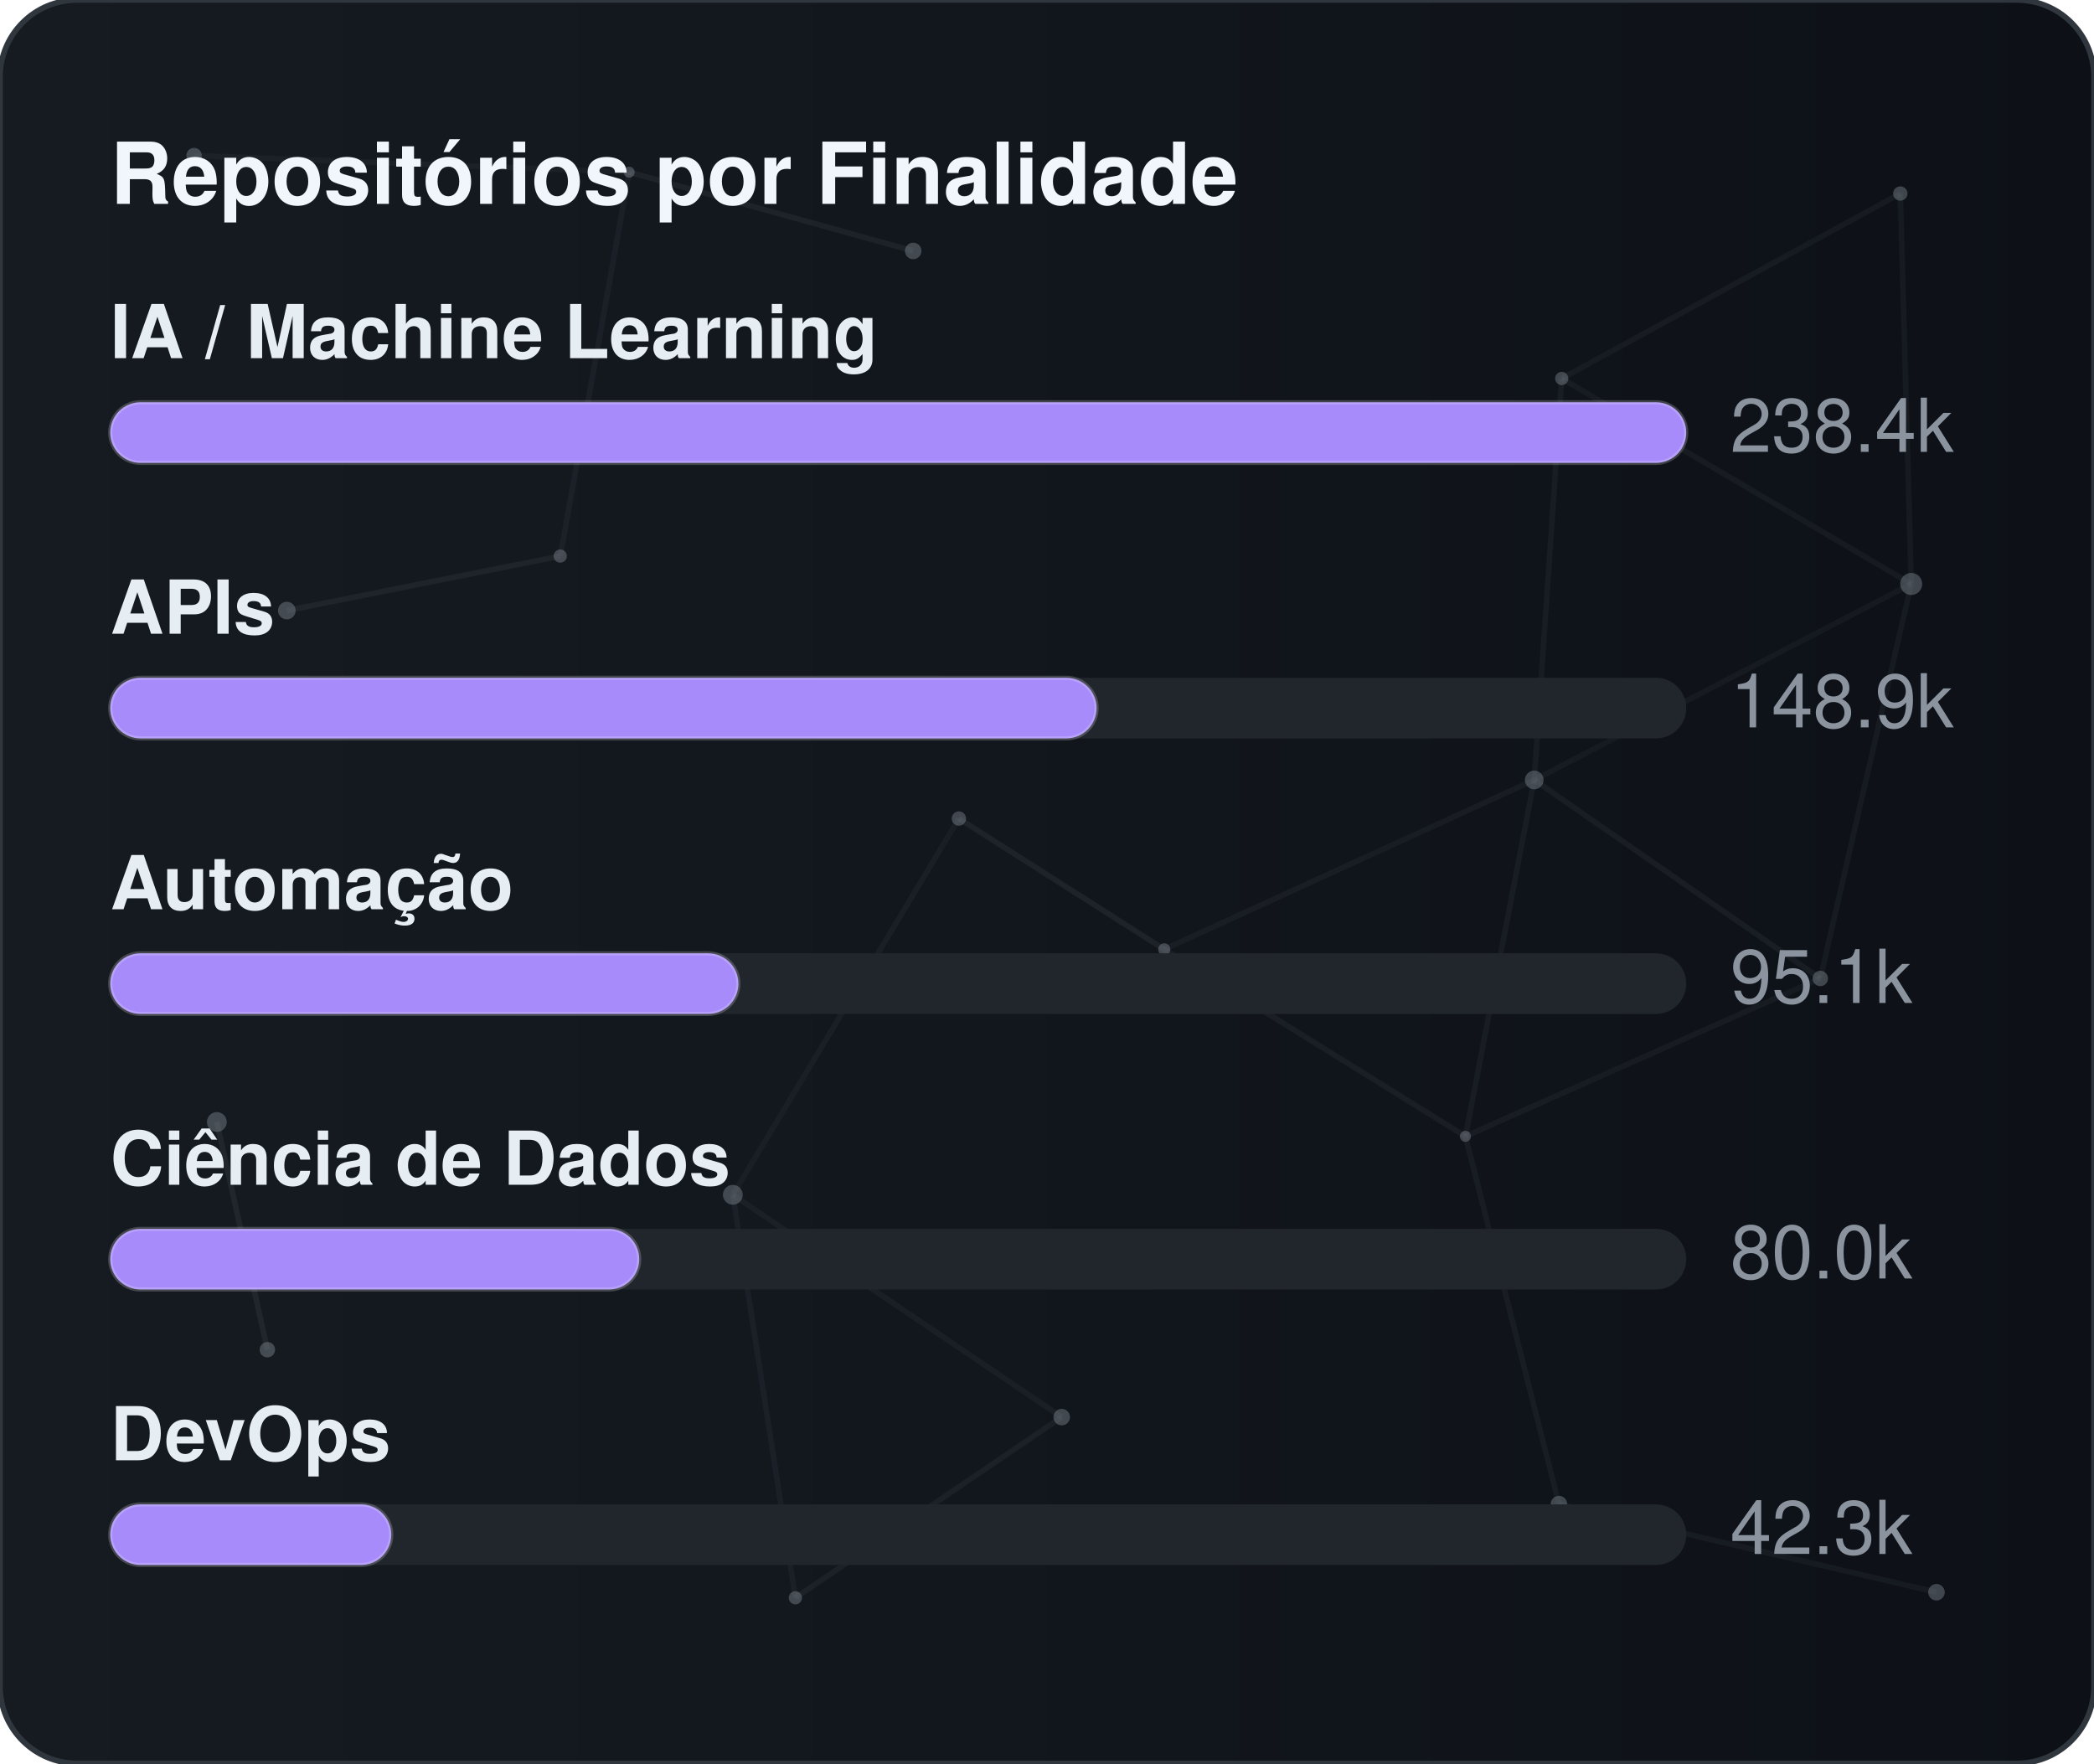
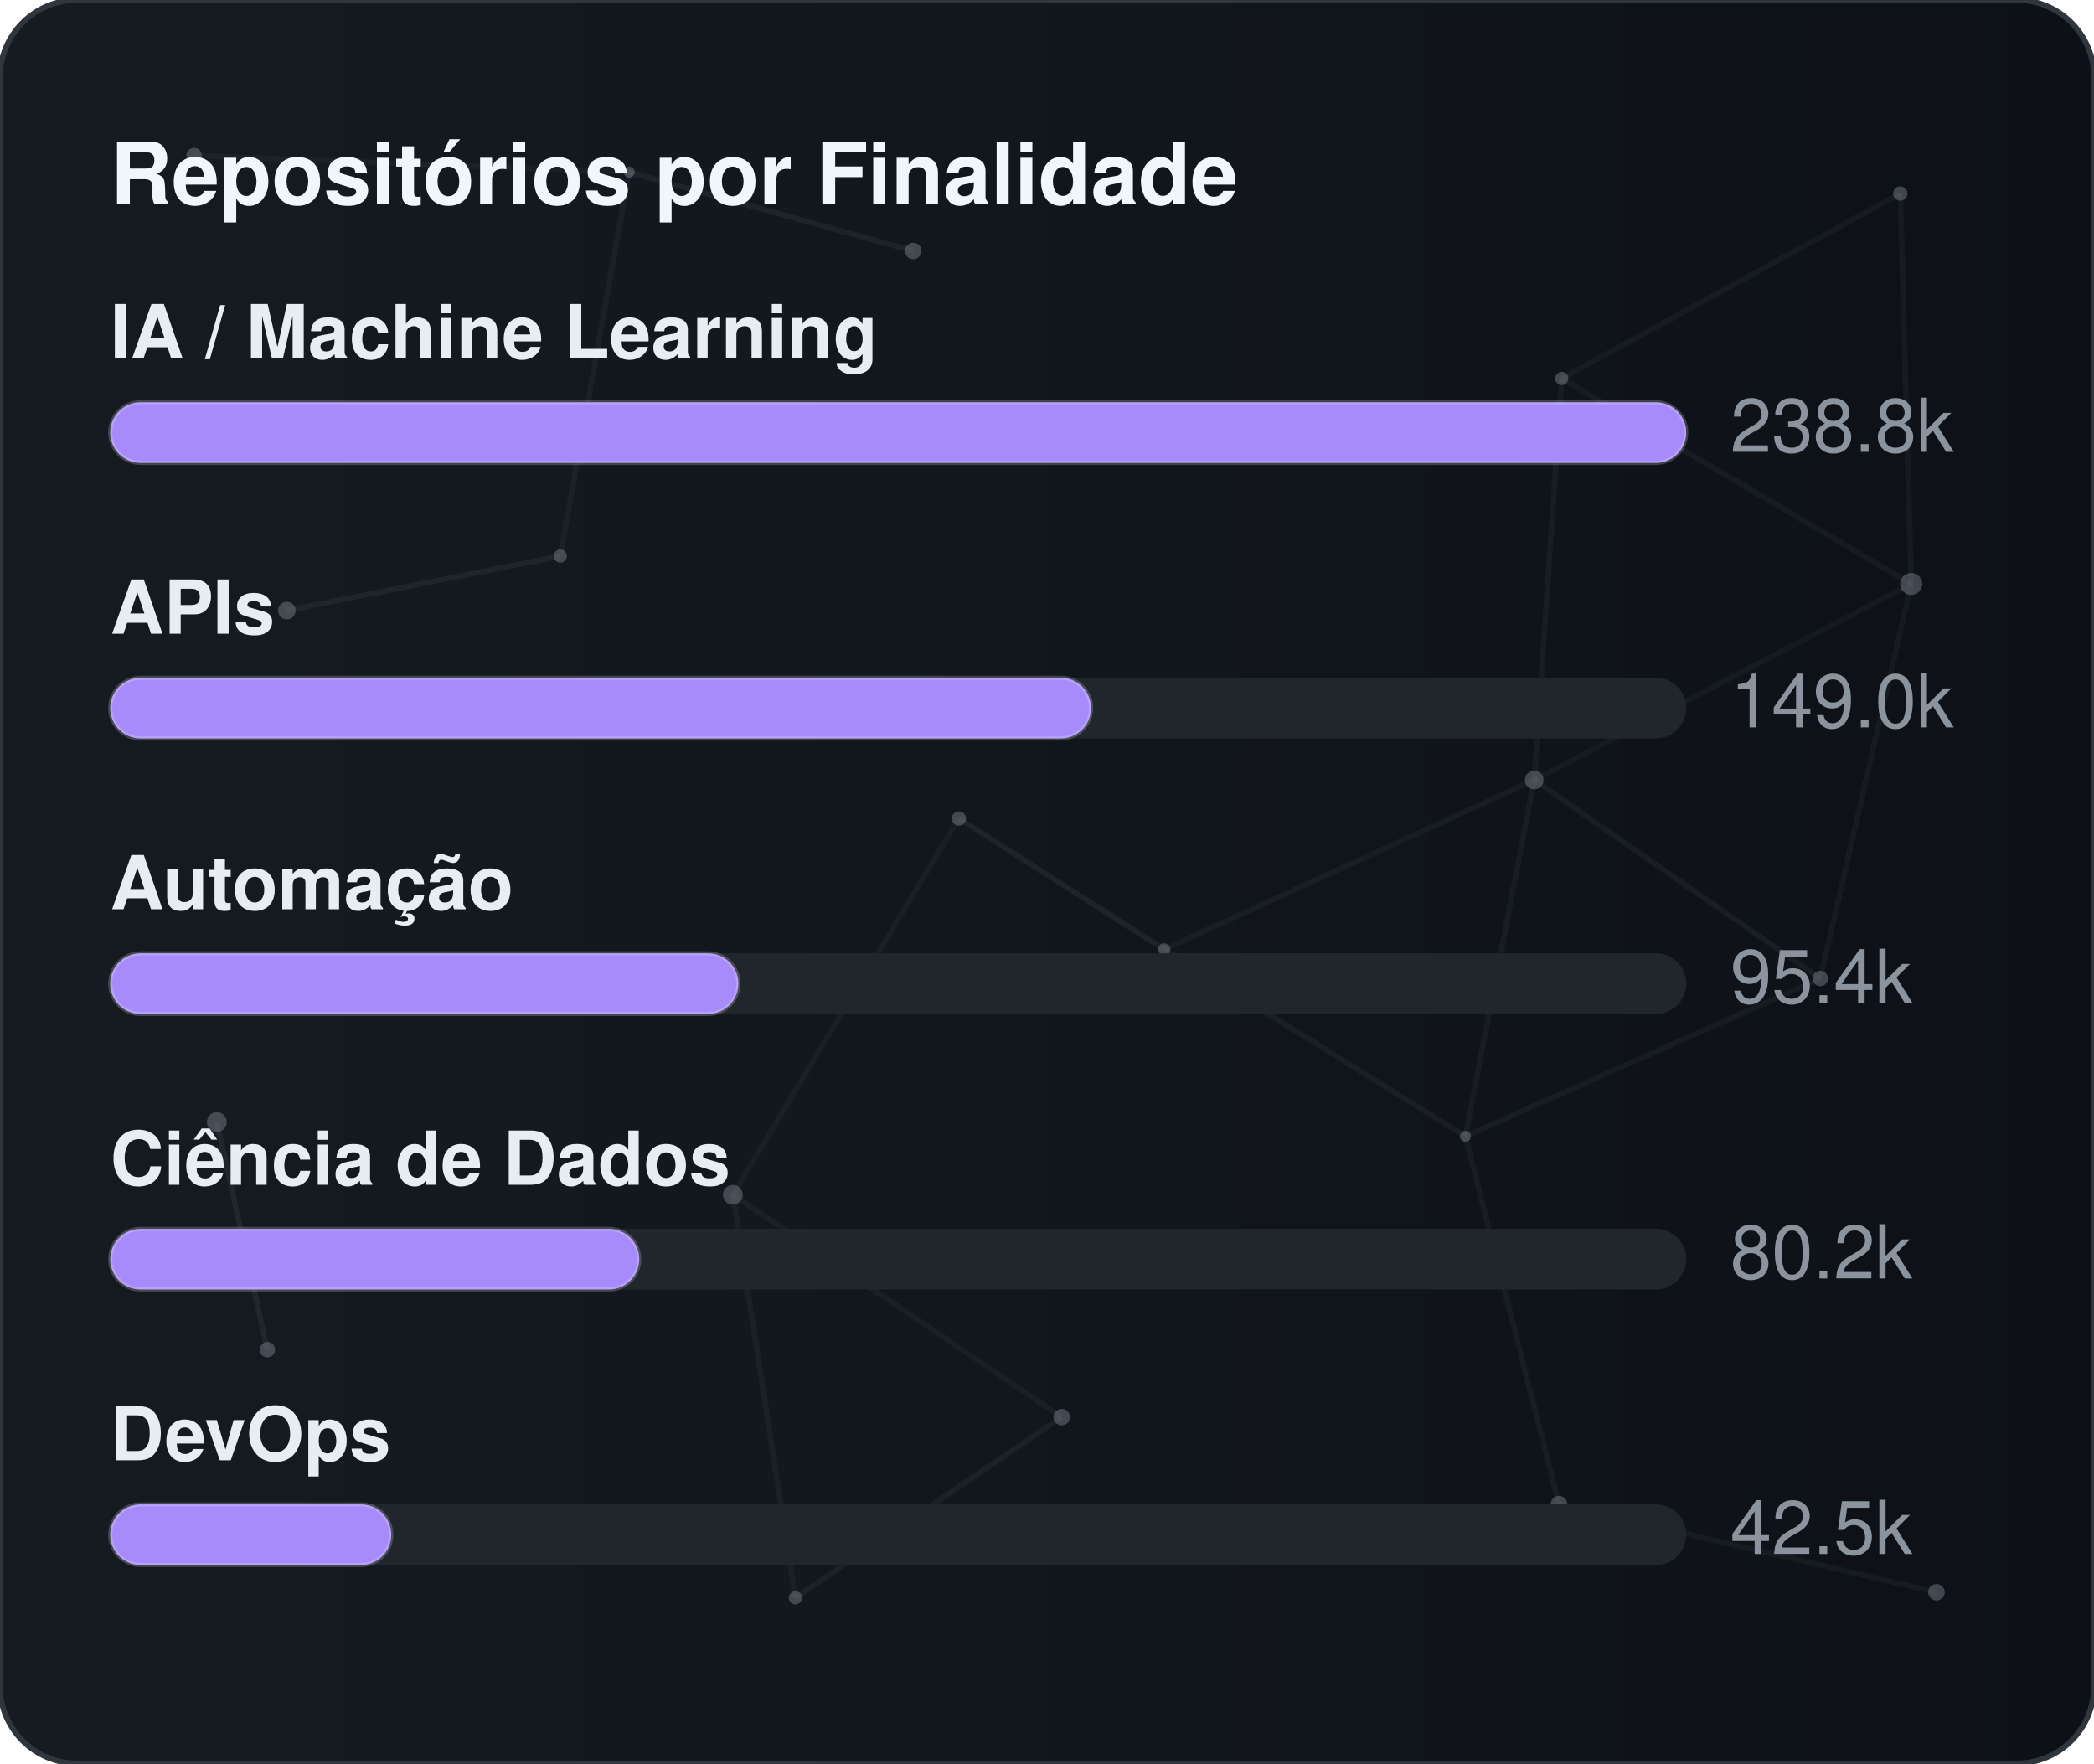
<svg xmlns="http://www.w3.org/2000/svg" width="380" height="320" viewBox="0 0 380 320" role="img" aria-label="Repositórios por Finalidade">
  <defs>
    <linearGradient id="gradGithubPurpose" x1="0%" y1="0%" x2="100%" y2="0%">
      <stop offset="0%" stop-color="#161b22" />
      <stop offset="100%" stop-color="#0d1117" />
    </linearGradient>
    <clipPath id="cardClipgradGithubPurpose">
      <rect x="0" y="0" width="380" height="320" rx="14" />
    </clipPath>
  </defs>
  <style>
    text { font-family: -apple-system, BlinkMacSystemFont, "Segoe UI", Helvetica, Arial, sans-serif; font-size: 13.5px; }
    .card { fill: url(#gradGithubPurpose); stroke: #30363d; stroke-width: 1; }
    .title { fill: #f0f6fc; font-weight: 700; font-size: 15.5px; }
    .lbl { fill: #e6edf3; font-weight: 600; }
    .val { fill: #8b949e; }
    .track { fill: #21262d; }
    .bar { stroke: rgba(255,255,255,0.2); stroke-width: 0.75; }
  </style>
  <rect x="0" y="0" width="380" height="320" rx="14" class="card" />
  <g clip-path="url(#cardClipgradGithubPurpose)">
    <line x1="35.22" y1="28.23" x2="114.18" y2="31.24" stroke="#8b949e" stroke-width="1" opacity="0.06">
      <animate attributeName="x1" values="35.22;35.39;35.22" dur="9.6s" repeatCount="indefinite" />
      <animate attributeName="y1" values="28.23;26.86;28.23" dur="11.5s" repeatCount="indefinite" />
      <animate attributeName="x2" values="114.18;107.41;114.18" dur="10.9s" repeatCount="indefinite" />
      <animate attributeName="y2" values="31.24;28.12;31.24" dur="13.1s" repeatCount="indefinite" />
    </line>
    <line x1="114.18" y1="31.24" x2="165.72" y2="45.54" stroke="#8b949e" stroke-width="1" opacity="0.09">
      <animate attributeName="x1" values="114.18;107.41;114.18" dur="10.9s" repeatCount="indefinite" />
      <animate attributeName="y1" values="31.24;28.12;31.24" dur="13.1s" repeatCount="indefinite" />
      <animate attributeName="x2" values="165.72;156.65;165.72" dur="7.7s" repeatCount="indefinite" />
      <animate attributeName="y2" values="45.54;47.56;45.54" dur="9.2s" repeatCount="indefinite" />
    </line>
    <line x1="114.18" y1="31.24" x2="101.67" y2="100.91" stroke="#8b949e" stroke-width="1" opacity="0.07">
      <animate attributeName="x1" values="114.18;107.41;114.18" dur="10.9s" repeatCount="indefinite" />
      <animate attributeName="y1" values="31.24;28.12;31.24" dur="13.1s" repeatCount="indefinite" />
      <animate attributeName="x2" values="101.67;109.76;101.67" dur="6.4s" repeatCount="indefinite" />
      <animate attributeName="y2" values="100.91;94.52;100.91" dur="7.6s" repeatCount="indefinite" />
    </line>
    <line x1="283.41" y1="68.68" x2="344.85" y2="35.12" stroke="#8b949e" stroke-width="1" opacity="0.07">
      <animate attributeName="x1" values="283.41;282.83;283.41" dur="12.0s" repeatCount="indefinite" />
      <animate attributeName="y1" values="68.68;66.16;68.68" dur="14.4s" repeatCount="indefinite" />
      <animate attributeName="x2" values="344.85;343.1;344.85" dur="9.8s" repeatCount="indefinite" />
      <animate attributeName="y2" values="35.12;30.36;35.12" dur="11.8s" repeatCount="indefinite" />
    </line>
    <line x1="283.41" y1="68.68" x2="278.42" y2="141.54" stroke="#8b949e" stroke-width="1" opacity="0.07">
      <animate attributeName="x1" values="283.41;282.83;283.41" dur="12.0s" repeatCount="indefinite" />
      <animate attributeName="y1" values="68.68;66.16;68.68" dur="14.4s" repeatCount="indefinite" />
      <animate attributeName="x2" values="278.42;271.97;278.42" dur="6.3s" repeatCount="indefinite" />
      <animate attributeName="y2" values="141.54;140.88;141.54" dur="7.5s" repeatCount="indefinite" />
    </line>
    <line x1="283.41" y1="68.68" x2="346.83" y2="105.97" stroke="#8b949e" stroke-width="1" opacity="0.07">
      <animate attributeName="x1" values="283.41;282.83;283.41" dur="12.0s" repeatCount="indefinite" />
      <animate attributeName="y1" values="68.68;66.16;68.68" dur="14.4s" repeatCount="indefinite" />
      <animate attributeName="x2" values="346.83;354.74;346.83" dur="10.4s" repeatCount="indefinite" />
      <animate attributeName="y2" values="105.97;113.25;105.97" dur="12.5s" repeatCount="indefinite" />
    </line>
    <line x1="344.85" y1="35.12" x2="346.83" y2="105.97" stroke="#8b949e" stroke-width="1" opacity="0.07">
      <animate attributeName="x1" values="344.85;343.1;344.85" dur="9.8s" repeatCount="indefinite" />
      <animate attributeName="y1" values="35.12;30.36;35.12" dur="11.8s" repeatCount="indefinite" />
      <animate attributeName="x2" values="346.83;354.74;346.83" dur="10.4s" repeatCount="indefinite" />
      <animate attributeName="y2" values="105.97;113.25;105.97" dur="12.5s" repeatCount="indefinite" />
    </line>
    <line x1="52.05" y1="110.8" x2="101.67" y2="100.91" stroke="#8b949e" stroke-width="1" opacity="0.09">
      <animate attributeName="x1" values="52.05;49.17;52.05" dur="7.9s" repeatCount="indefinite" />
      <animate attributeName="y1" values="110.8;114.75;110.8" dur="9.5s" repeatCount="indefinite" />
      <animate attributeName="x2" values="101.67;109.76;101.67" dur="6.4s" repeatCount="indefinite" />
      <animate attributeName="y2" values="100.91;94.52;100.91" dur="7.6s" repeatCount="indefinite" />
    </line>
    <line x1="174.01" y1="148.54" x2="132.99" y2="216.82" stroke="#8b949e" stroke-width="1" opacity="0.06">
      <animate attributeName="x1" values="174.01;179.31;174.01" dur="7.4s" repeatCount="indefinite" />
      <animate attributeName="y1" values="148.54;150.39;148.54" dur="8.9s" repeatCount="indefinite" />
      <animate attributeName="x2" values="132.99;131.19;132.99" dur="9.7s" repeatCount="indefinite" />
      <animate attributeName="y2" values="216.82;223.91;216.82" dur="11.7s" repeatCount="indefinite" />
    </line>
    <line x1="174.01" y1="148.54" x2="211.28" y2="172.28" stroke="#8b949e" stroke-width="1" opacity="0.10">
      <animate attributeName="x1" values="174.01;179.31;174.01" dur="7.4s" repeatCount="indefinite" />
      <animate attributeName="y1" values="148.54;150.39;148.54" dur="8.9s" repeatCount="indefinite" />
      <animate attributeName="x2" values="211.28;207.15;211.28" dur="8.7s" repeatCount="indefinite" />
      <animate attributeName="y2" values="172.28;167.34;172.28" dur="10.4s" repeatCount="indefinite" />
    </line>
    <line x1="278.42" y1="141.54" x2="346.83" y2="105.97" stroke="#8b949e" stroke-width="1" opacity="0.06">
      <animate attributeName="x1" values="278.42;271.97;278.42" dur="6.3s" repeatCount="indefinite" />
      <animate attributeName="y1" values="141.54;140.88;141.54" dur="7.5s" repeatCount="indefinite" />
      <animate attributeName="x2" values="346.83;354.74;346.83" dur="10.4s" repeatCount="indefinite" />
      <animate attributeName="y2" values="105.97;113.25;105.97" dur="12.5s" repeatCount="indefinite" />
    </line>
    <line x1="278.42" y1="141.54" x2="211.28" y2="172.28" stroke="#8b949e" stroke-width="1" opacity="0.07">
      <animate attributeName="x1" values="278.42;271.97;278.42" dur="6.3s" repeatCount="indefinite" />
      <animate attributeName="y1" values="141.54;140.88;141.54" dur="7.5s" repeatCount="indefinite" />
      <animate attributeName="x2" values="211.28;207.15;211.28" dur="8.7s" repeatCount="indefinite" />
      <animate attributeName="y2" values="172.28;167.34;172.28" dur="10.4s" repeatCount="indefinite" />
    </line>
    <line x1="278.42" y1="141.54" x2="265.93" y2="206.21" stroke="#8b949e" stroke-width="1" opacity="0.07">
      <animate attributeName="x1" values="278.42;271.97;278.42" dur="6.3s" repeatCount="indefinite" />
      <animate attributeName="y1" values="141.54;140.88;141.54" dur="7.5s" repeatCount="indefinite" />
      <animate attributeName="x2" values="265.93;263.56;265.93" dur="8.0s" repeatCount="indefinite" />
      <animate attributeName="y2" values="206.21;213.6;206.21" dur="9.6s" repeatCount="indefinite" />
    </line>
    <line x1="278.42" y1="141.54" x2="330.33" y2="177.56" stroke="#8b949e" stroke-width="1" opacity="0.08">
      <animate attributeName="x1" values="278.42;271.97;278.42" dur="6.3s" repeatCount="indefinite" />
      <animate attributeName="y1" values="141.54;140.88;141.54" dur="7.5s" repeatCount="indefinite" />
      <animate attributeName="x2" values="330.33;321.23;330.33" dur="10.7s" repeatCount="indefinite" />
      <animate attributeName="y2" values="177.56;172.27;177.56" dur="12.8s" repeatCount="indefinite" />
    </line>
    <line x1="346.83" y1="105.97" x2="330.33" y2="177.56" stroke="#8b949e" stroke-width="1" opacity="0.07">
      <animate attributeName="x1" values="346.83;354.74;346.83" dur="10.4s" repeatCount="indefinite" />
      <animate attributeName="y1" values="105.97;113.25;105.97" dur="12.5s" repeatCount="indefinite" />
      <animate attributeName="x2" values="330.33;321.23;330.33" dur="10.7s" repeatCount="indefinite" />
      <animate attributeName="y2" values="177.56;172.27;177.56" dur="12.8s" repeatCount="indefinite" />
    </line>
    <line x1="39.35" y1="203.61" x2="48.52" y2="244.93" stroke="#8b949e" stroke-width="1" opacity="0.10">
      <animate attributeName="x1" values="39.35;29.72;39.35" dur="11.8s" repeatCount="indefinite" />
      <animate attributeName="y1" values="203.61;200.24;203.61" dur="14.2s" repeatCount="indefinite" />
      <animate attributeName="x2" values="48.52;44.33;48.52" dur="11.9s" repeatCount="indefinite" />
      <animate attributeName="y2" values="244.93;238.49;244.93" dur="14.3s" repeatCount="indefinite" />
    </line>
    <line x1="132.99" y1="216.82" x2="144.34" y2="289.95" stroke="#8b949e" stroke-width="1" opacity="0.07">
      <animate attributeName="x1" values="132.99;131.19;132.99" dur="9.7s" repeatCount="indefinite" />
      <animate attributeName="y1" values="216.82;223.91;216.82" dur="11.7s" repeatCount="indefinite" />
      <animate attributeName="x2" values="144.34;138.5;144.34" dur="6.3s" repeatCount="indefinite" />
      <animate attributeName="y2" values="289.95;282.9;289.95" dur="7.6s" repeatCount="indefinite" />
    </line>
    <line x1="132.99" y1="216.82" x2="192.67" y2="257.16" stroke="#8b949e" stroke-width="1" opacity="0.07">
      <animate attributeName="x1" values="132.99;131.19;132.99" dur="9.7s" repeatCount="indefinite" />
      <animate attributeName="y1" values="216.82;223.91;216.82" dur="11.7s" repeatCount="indefinite" />
      <animate attributeName="x2" values="192.67;196.2;192.67" dur="6.2s" repeatCount="indefinite" />
      <animate attributeName="y2" values="257.16;251.56;257.16" dur="7.5s" repeatCount="indefinite" />
    </line>
    <line x1="211.28" y1="172.28" x2="265.93" y2="206.21" stroke="#8b949e" stroke-width="1" opacity="0.08">
      <animate attributeName="x1" values="211.28;207.15;211.28" dur="8.7s" repeatCount="indefinite" />
      <animate attributeName="y1" values="172.28;167.34;172.28" dur="10.4s" repeatCount="indefinite" />
      <animate attributeName="x2" values="265.93;263.56;265.93" dur="8.0s" repeatCount="indefinite" />
      <animate attributeName="y2" values="206.21;213.6;206.21" dur="9.6s" repeatCount="indefinite" />
    </line>
    <line x1="265.93" y1="206.21" x2="330.33" y2="177.56" stroke="#8b949e" stroke-width="1" opacity="0.07">
      <animate attributeName="x1" values="265.93;263.56;265.93" dur="8.0s" repeatCount="indefinite" />
      <animate attributeName="y1" values="206.21;213.6;206.21" dur="9.6s" repeatCount="indefinite" />
      <animate attributeName="x2" values="330.33;321.23;330.33" dur="10.7s" repeatCount="indefinite" />
      <animate attributeName="y2" values="177.56;172.27;177.56" dur="12.8s" repeatCount="indefinite" />
    </line>
    <line x1="265.93" y1="206.21" x2="282.9" y2="272.95" stroke="#8b949e" stroke-width="1" opacity="0.07">
      <animate attributeName="x1" values="265.93;263.56;265.93" dur="8.0s" repeatCount="indefinite" />
      <animate attributeName="y1" values="206.21;213.6;206.21" dur="9.6s" repeatCount="indefinite" />
      <animate attributeName="x2" values="282.9;277.88;282.9" dur="6.7s" repeatCount="indefinite" />
      <animate attributeName="y2" values="272.95;280.91;272.95" dur="8.1s" repeatCount="indefinite" />
    </line>
    <line x1="144.34" y1="289.95" x2="192.67" y2="257.16" stroke="#8b949e" stroke-width="1" opacity="0.08">
      <animate attributeName="x1" values="144.34;138.5;144.34" dur="6.3s" repeatCount="indefinite" />
      <animate attributeName="y1" values="289.95;282.9;289.95" dur="7.6s" repeatCount="indefinite" />
      <animate attributeName="x2" values="192.67;196.2;192.67" dur="6.2s" repeatCount="indefinite" />
      <animate attributeName="y2" values="257.16;251.56;257.16" dur="7.5s" repeatCount="indefinite" />
    </line>
    <line x1="282.9" y1="272.95" x2="351.41" y2="288.94" stroke="#8b949e" stroke-width="1" opacity="0.07">
      <animate attributeName="x1" values="282.9;277.88;282.9" dur="6.7s" repeatCount="indefinite" />
      <animate attributeName="y1" values="272.95;280.91;272.95" dur="8.1s" repeatCount="indefinite" />
      <animate attributeName="x2" values="351.41;356.89;351.41" dur="11.9s" repeatCount="indefinite" />
      <animate attributeName="y2" values="288.94;287.49;288.94" dur="14.3s" repeatCount="indefinite" />
    </line>
    <circle cx="35.22" cy="28.23" r="1.4" fill="#8b949e" opacity="0.40">
      <animate attributeName="cx" values="35.22;35.39;35.22" dur="9.6s" repeatCount="indefinite" />
      <animate attributeName="cy" values="28.23;26.86;28.23" dur="11.5s" repeatCount="indefinite" />
    </circle>
    <circle cx="114.18" cy="31.24" r="1.0" fill="#8b949e" opacity="0.40">
      <animate attributeName="cx" values="114.18;107.41;114.18" dur="10.9s" repeatCount="indefinite" />
      <animate attributeName="cy" values="31.24;28.12;31.24" dur="13.1s" repeatCount="indefinite" />
    </circle>
    <circle cx="165.72" cy="45.54" r="1.5" fill="#8b949e" opacity="0.40">
      <animate attributeName="cx" values="165.72;156.65;165.72" dur="7.7s" repeatCount="indefinite" />
      <animate attributeName="cy" values="45.54;47.56;45.54" dur="9.2s" repeatCount="indefinite" />
    </circle>
    <circle cx="283.41" cy="68.68" r="1.2" fill="#8b949e" opacity="0.40">
      <animate attributeName="cx" values="283.41;282.83;283.41" dur="12.0s" repeatCount="indefinite" />
      <animate attributeName="cy" values="68.68;66.16;68.68" dur="14.4s" repeatCount="indefinite" />
    </circle>
    <circle cx="344.85" cy="35.12" r="1.3" fill="#8b949e" opacity="0.40">
      <animate attributeName="cx" values="344.85;343.1;344.85" dur="9.8s" repeatCount="indefinite" />
      <animate attributeName="cy" values="35.12;30.36;35.12" dur="11.8s" repeatCount="indefinite" />
    </circle>
    <circle cx="52.05" cy="110.8" r="1.6" fill="#8b949e" opacity="0.40">
      <animate attributeName="cx" values="52.05;49.17;52.05" dur="7.9s" repeatCount="indefinite" />
      <animate attributeName="cy" values="110.8;114.75;110.8" dur="9.5s" repeatCount="indefinite" />
    </circle>
    <circle cx="101.67" cy="100.91" r="1.2" fill="#8b949e" opacity="0.40">
      <animate attributeName="cx" values="101.67;109.76;101.67" dur="6.4s" repeatCount="indefinite" />
      <animate attributeName="cy" values="100.91;94.52;100.91" dur="7.6s" repeatCount="indefinite" />
    </circle>
    <circle cx="174.01" cy="148.54" r="1.3" fill="#8b949e" opacity="0.40">
      <animate attributeName="cx" values="174.01;179.31;174.01" dur="7.4s" repeatCount="indefinite" />
      <animate attributeName="cy" values="148.54;150.39;148.54" dur="8.9s" repeatCount="indefinite" />
    </circle>
    <circle cx="278.42" cy="141.54" r="1.7" fill="#8b949e" opacity="0.40">
      <animate attributeName="cx" values="278.42;271.97;278.42" dur="6.3s" repeatCount="indefinite" />
      <animate attributeName="cy" values="141.54;140.88;141.54" dur="7.5s" repeatCount="indefinite" />
    </circle>
    <circle cx="346.83" cy="105.97" r="2.0" fill="#8b949e" opacity="0.40">
      <animate attributeName="cx" values="346.83;354.74;346.83" dur="10.4s" repeatCount="indefinite" />
      <animate attributeName="cy" values="105.97;113.25;105.97" dur="12.5s" repeatCount="indefinite" />
    </circle>
    <circle cx="39.35" cy="203.61" r="1.8" fill="#8b949e" opacity="0.40">
      <animate attributeName="cx" values="39.35;29.72;39.35" dur="11.8s" repeatCount="indefinite" />
      <animate attributeName="cy" values="203.61;200.24;203.61" dur="14.2s" repeatCount="indefinite" />
    </circle>
    <circle cx="132.99" cy="216.82" r="1.8" fill="#8b949e" opacity="0.40">
      <animate attributeName="cx" values="132.99;131.19;132.99" dur="9.7s" repeatCount="indefinite" />
      <animate attributeName="cy" values="216.82;223.91;216.82" dur="11.7s" repeatCount="indefinite" />
    </circle>
    <circle cx="211.28" cy="172.28" r="1.1" fill="#8b949e" opacity="0.40">
      <animate attributeName="cx" values="211.28;207.15;211.28" dur="8.7s" repeatCount="indefinite" />
      <animate attributeName="cy" values="172.28;167.34;172.28" dur="10.4s" repeatCount="indefinite" />
    </circle>
    <circle cx="265.93" cy="206.21" r="1.0" fill="#8b949e" opacity="0.40">
      <animate attributeName="cx" values="265.93;263.56;265.93" dur="8.0s" repeatCount="indefinite" />
      <animate attributeName="cy" values="206.21;213.6;206.21" dur="9.6s" repeatCount="indefinite" />
    </circle>
    <circle cx="330.33" cy="177.56" r="1.4" fill="#8b949e" opacity="0.40">
      <animate attributeName="cx" values="330.33;321.23;330.33" dur="10.7s" repeatCount="indefinite" />
      <animate attributeName="cy" values="177.56;172.27;177.56" dur="12.8s" repeatCount="indefinite" />
    </circle>
    <circle cx="48.52" cy="244.93" r="1.4" fill="#8b949e" opacity="0.40">
      <animate attributeName="cx" values="48.52;44.33;48.52" dur="11.9s" repeatCount="indefinite" />
      <animate attributeName="cy" values="244.93;238.49;244.93" dur="14.3s" repeatCount="indefinite" />
    </circle>
    <circle cx="144.34" cy="289.95" r="1.2" fill="#8b949e" opacity="0.40">
      <animate attributeName="cx" values="144.34;138.5;144.34" dur="6.3s" repeatCount="indefinite" />
      <animate attributeName="cy" values="289.95;282.9;289.95" dur="7.6s" repeatCount="indefinite" />
    </circle>
    <circle cx="192.67" cy="257.16" r="1.5" fill="#8b949e" opacity="0.40">
      <animate attributeName="cx" values="192.67;196.2;192.67" dur="6.2s" repeatCount="indefinite" />
      <animate attributeName="cy" values="257.16;251.56;257.16" dur="7.5s" repeatCount="indefinite" />
    </circle>
    <circle cx="282.9" cy="272.95" r="1.5" fill="#8b949e" opacity="0.40">
      <animate attributeName="cx" values="282.9;277.88;282.9" dur="6.7s" repeatCount="indefinite" />
      <animate attributeName="cy" values="272.95;280.91;272.95" dur="8.1s" repeatCount="indefinite" />
    </circle>
    <circle cx="351.41" cy="288.94" r="1.5" fill="#8b949e" opacity="0.40">
      <animate attributeName="cx" values="351.41;356.89;351.41" dur="11.9s" repeatCount="indefinite" />
      <animate attributeName="cy" values="288.94;287.49;288.94" dur="14.3s" repeatCount="indefinite" />
    </circle>
  </g>
  <text x="20" y="37" class="title">Repositórios por Finalidade</text>
  <text x="20" y="65" class="lbl">IA / Machine Learning</text>
  <rect x="20" y="73" width="286" height="11" rx="5.5" class="track" />
  <rect x="20" y="73" width="286" height="11" rx="5.5" fill="#a78bfa" class="bar" />
-   <text x="314" y="82" class="val">238.4k</text>
+   <text x="314" y="82" class="val">238.8k</text>
  <text x="20" y="115" class="lbl">APIs</text>
  <rect x="20" y="123" width="286" height="11" rx="5.5" class="track" />
-   <rect x="20" y="123" width="179" height="11" rx="5.5" fill="#a78bfa" class="bar" />
-   <text x="314" y="132" class="val">148.9k</text>
+   <rect x="20" y="123" width="178" height="11" rx="5.5" fill="#a78bfa" class="bar" />
+   <text x="314" y="132" class="val">149.0k</text>
  <text x="20" y="165" class="lbl">Automação</text>
  <rect x="20" y="173" width="286" height="11" rx="5.5" class="track" />
  <rect x="20" y="173" width="114" height="11" rx="5.5" fill="#a78bfa" class="bar" />
-   <text x="314" y="182" class="val">95.1k</text>
+   <text x="314" y="182" class="val">95.4k</text>
  <text x="20" y="215" class="lbl">Ciência de Dados</text>
  <rect x="20" y="223" width="286" height="11" rx="5.5" class="track" />
  <rect x="20" y="223" width="96" height="11" rx="5.5" fill="#a78bfa" class="bar" />
-   <text x="314" y="232" class="val">80.0k</text>
+   <text x="314" y="232" class="val">80.2k</text>
  <text x="20" y="265" class="lbl">DevOps</text>
  <rect x="20" y="273" width="286" height="11" rx="5.5" class="track" />
  <rect x="20" y="273" width="51" height="11" rx="5.5" fill="#a78bfa" class="bar" />
-   <text x="314" y="282" class="val">42.3k</text>
+   <text x="314" y="282" class="val">42.5k</text>
</svg>
